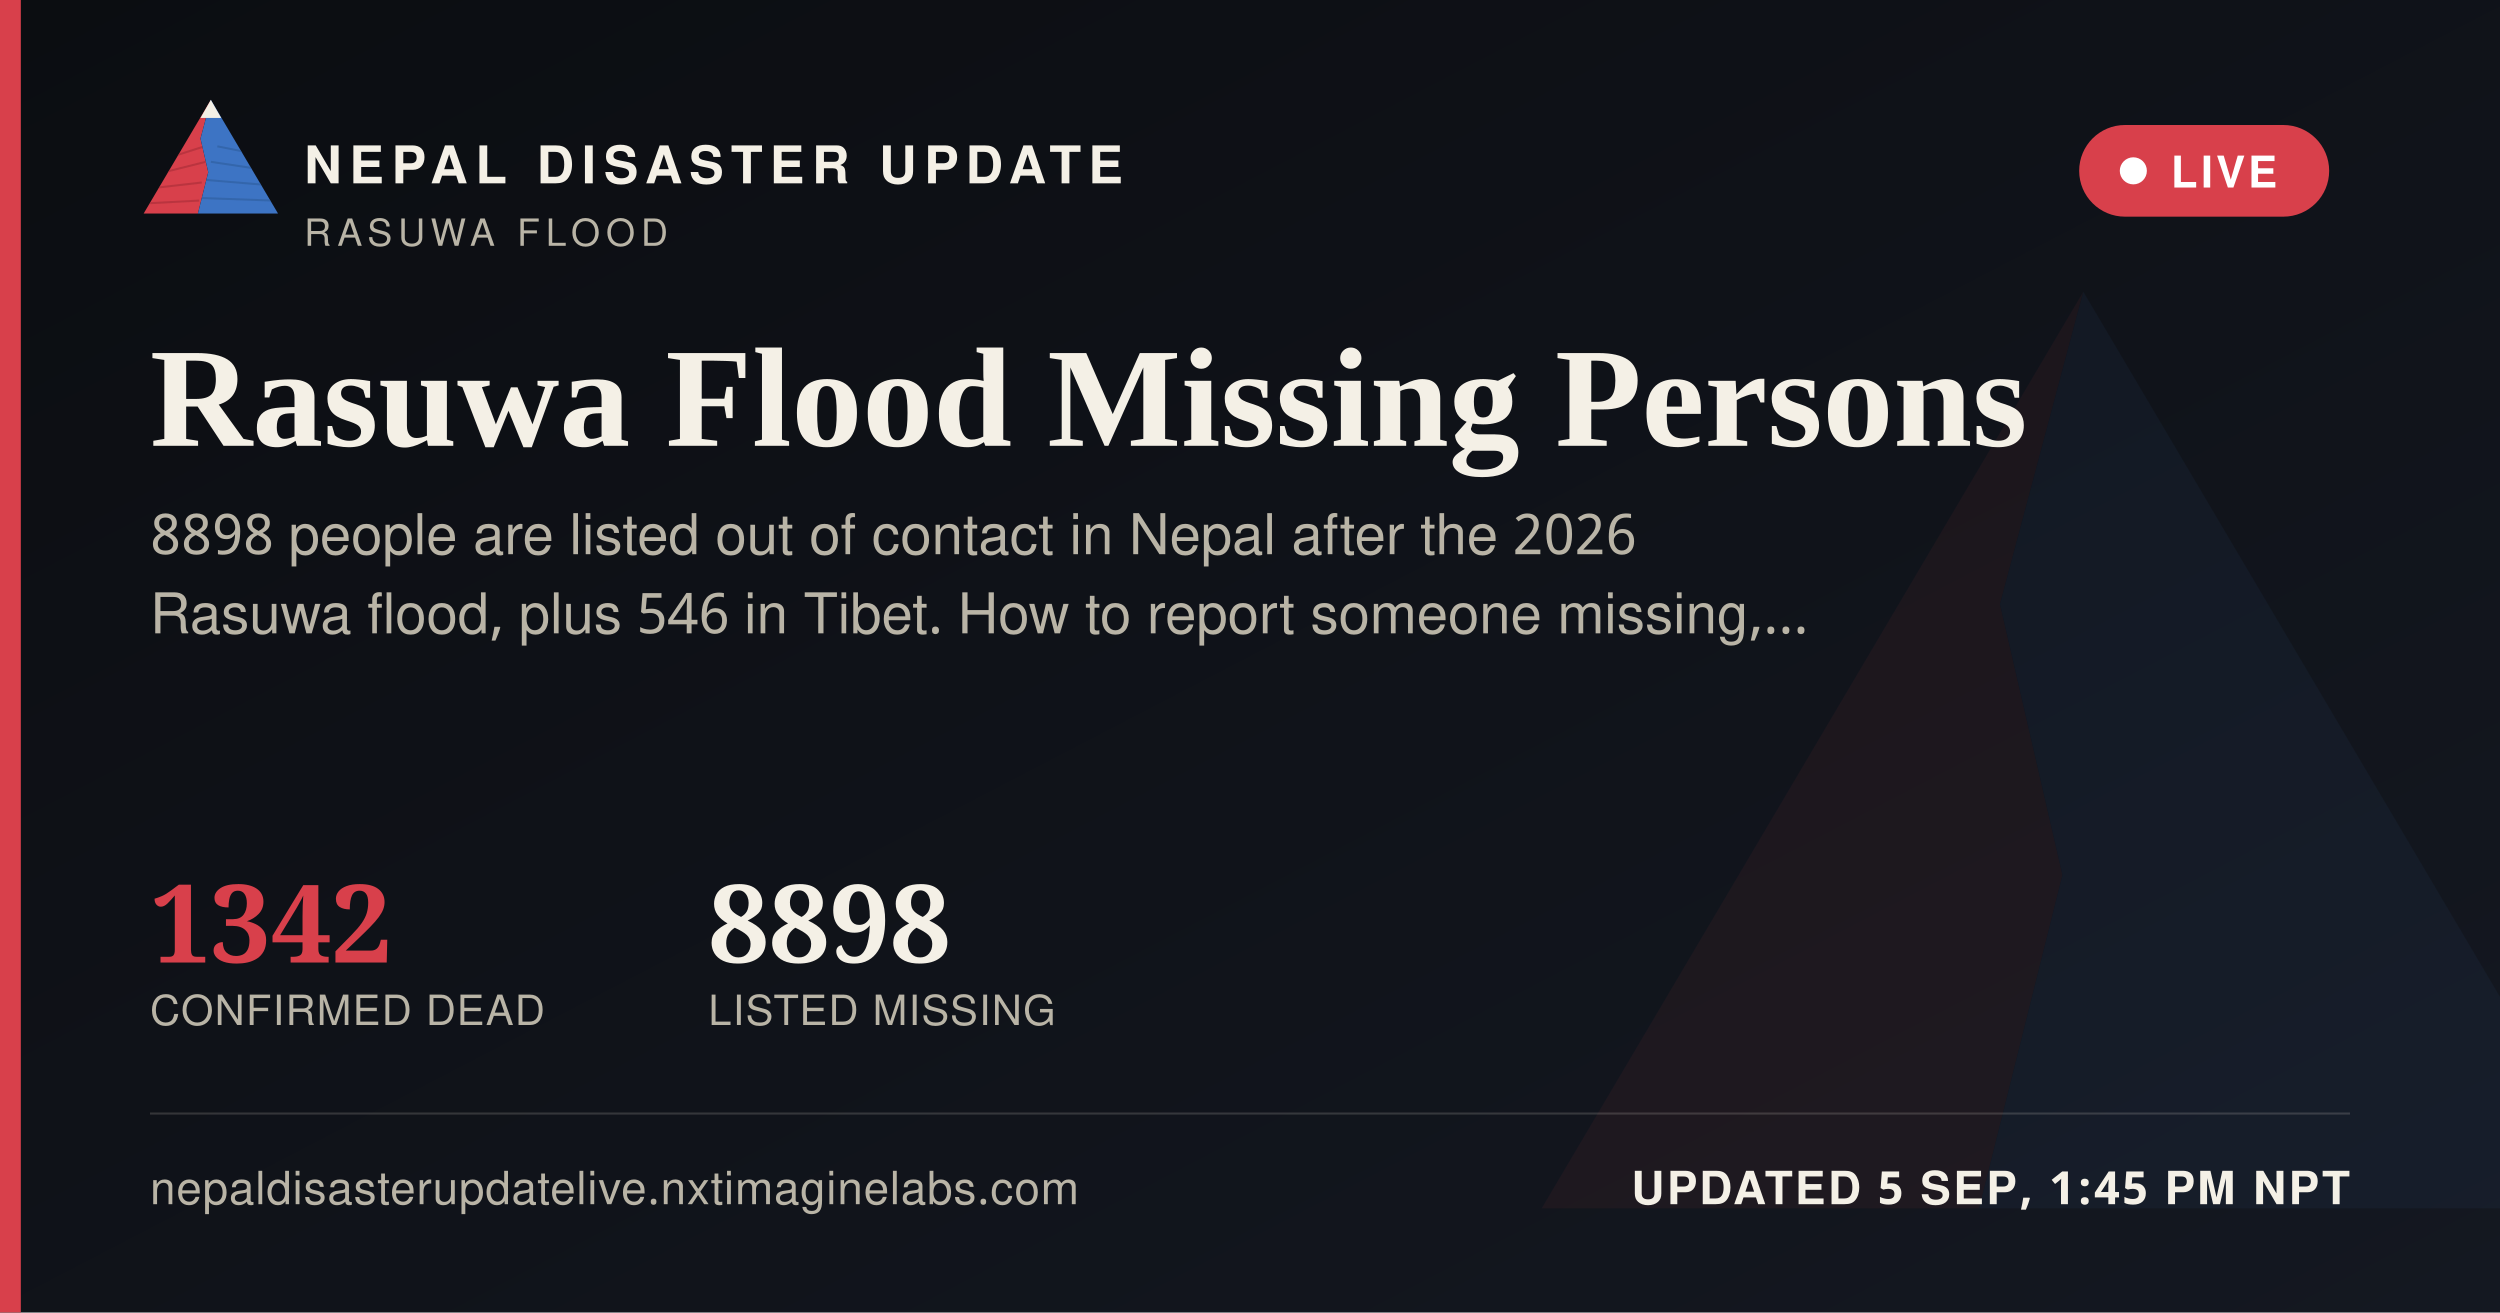
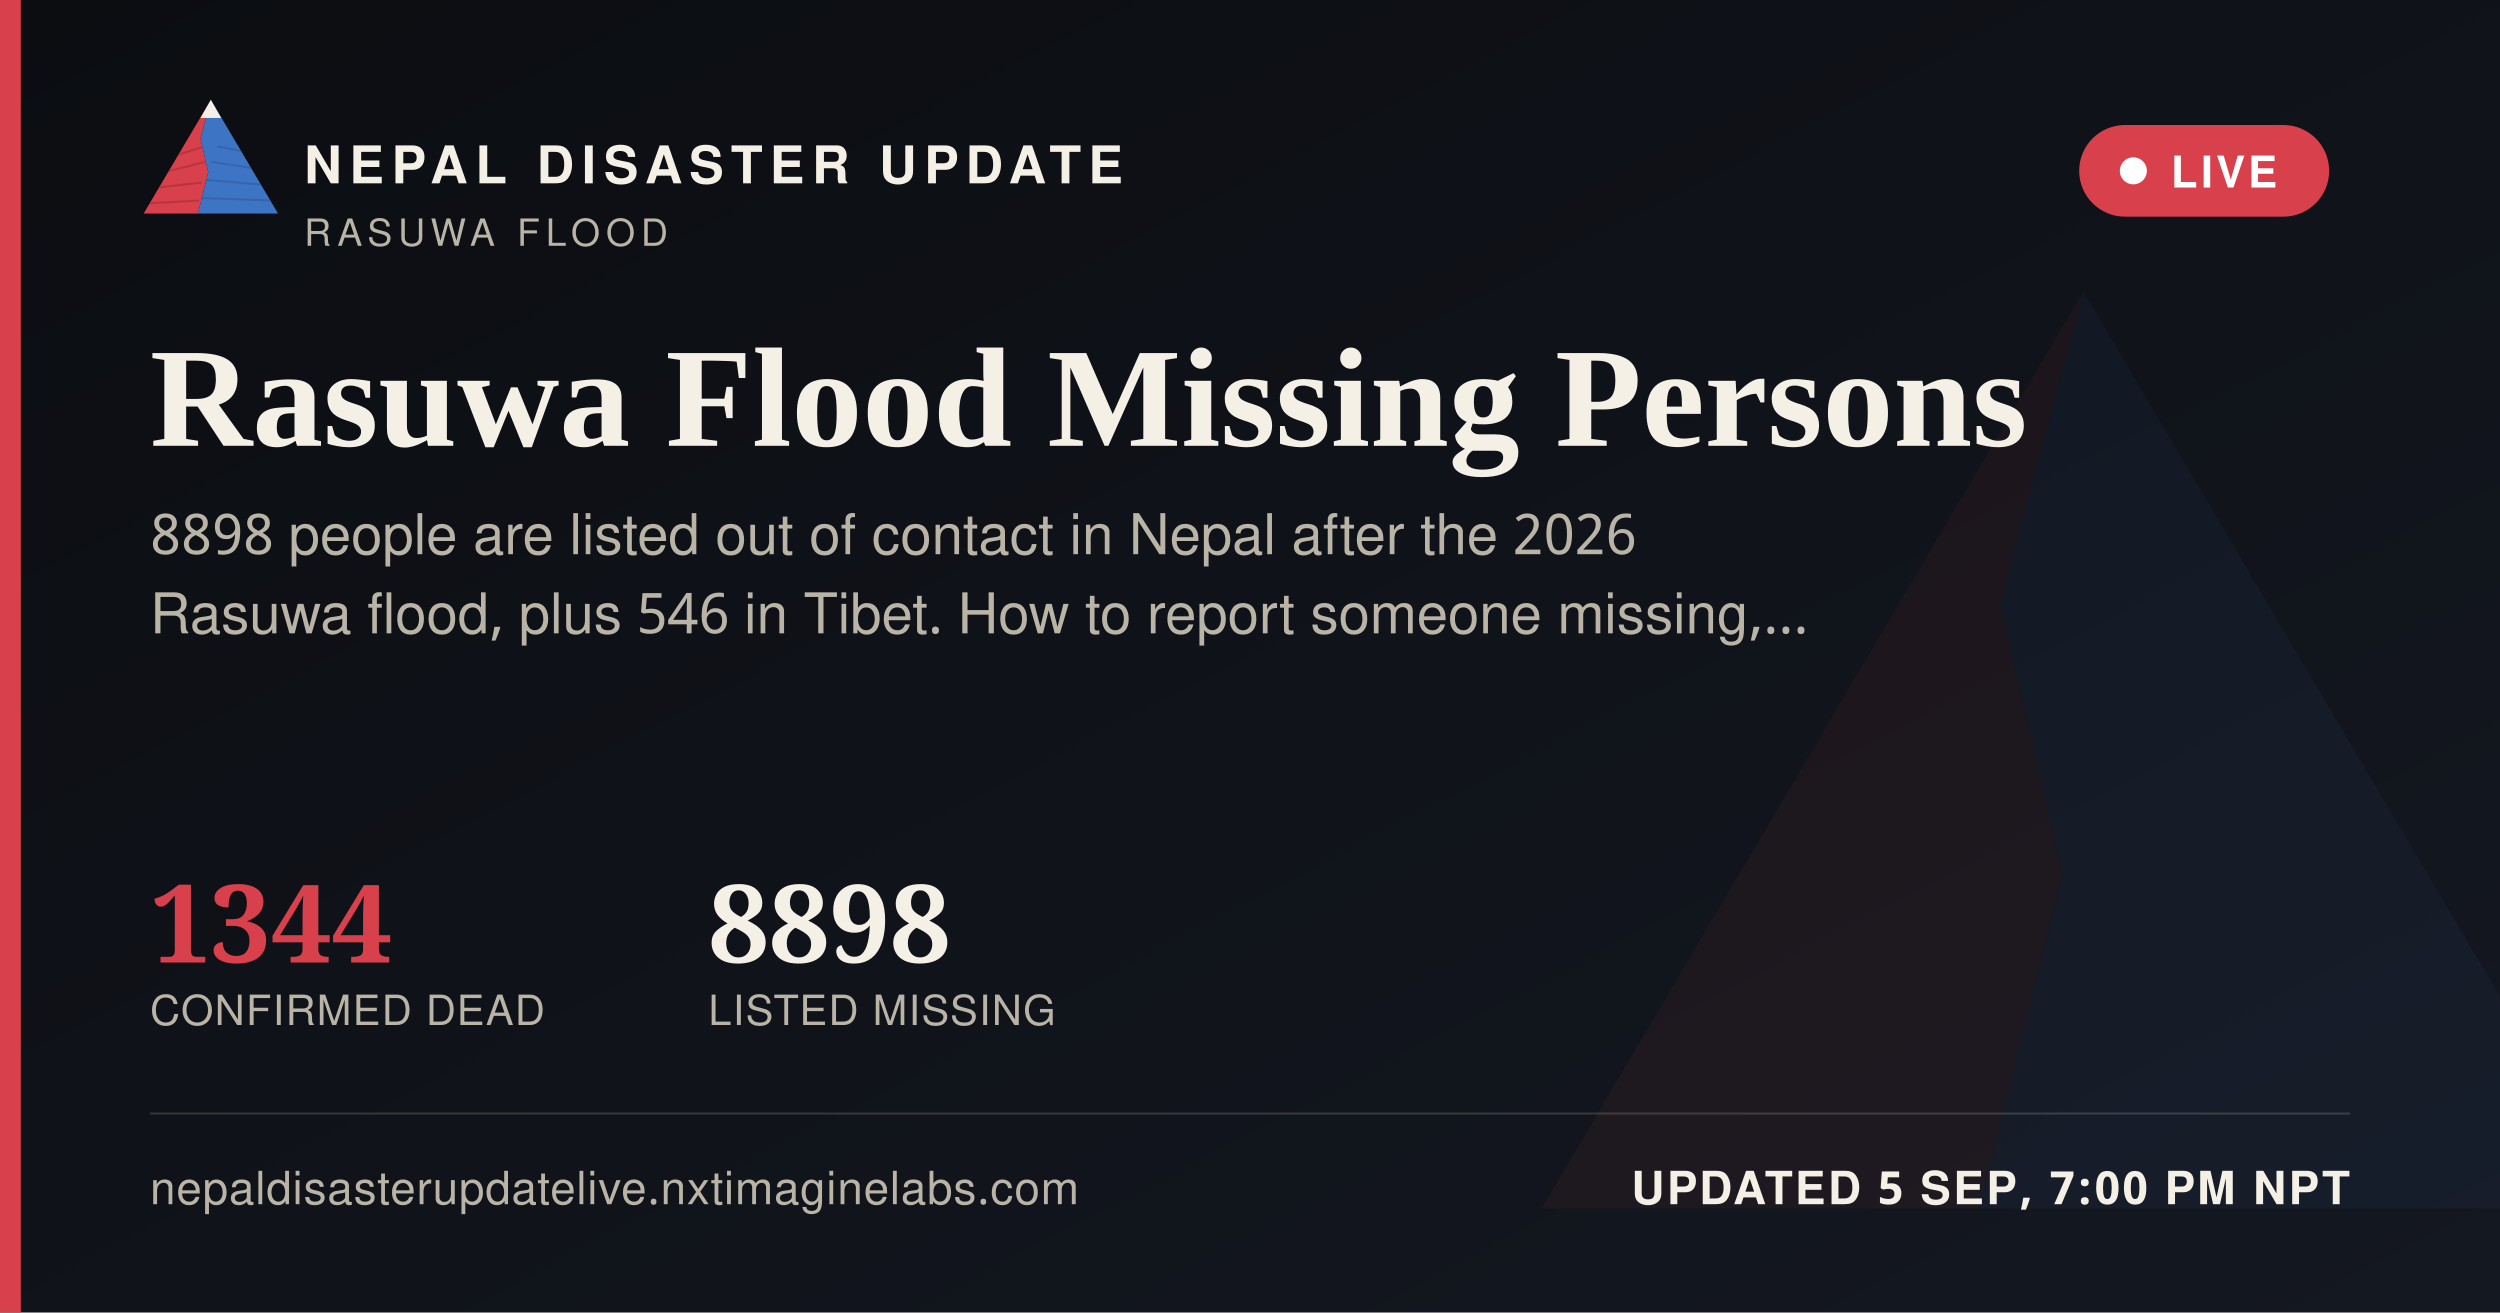
<svg xmlns="http://www.w3.org/2000/svg" width="1200" height="630" viewBox="0 0 1200 630">
  <defs>
    <linearGradient id="ogbg" x1="0" y1="0" x2="1" y2="1">
      <stop offset="0" stop-color="#0B0D11" />
      <stop offset="1" stop-color="#141821" />
    </linearGradient>
  </defs>
  <rect width="1200" height="630" fill="url(#ogbg)" />
  <g transform="translate(700,60) scale(5)" opacity="0.06">
    <polygon points="60,16 52,46 58,72 50,104 8,104" fill="#D8404B" />
    <polygon points="60,16 112,104 50,104 58,72 52,46" fill="#3D74C4" />
  </g>
  <rect x="0" y="0" width="10" height="630" fill="#D8404B" />
  <g transform="translate(64,38) scale(0.62)">
    <g>
      <defs>
        <clipPath id="ogLc">
          <polygon points="60,16 52,46 58,72 50,104 8,104" />
        </clipPath>
        <clipPath id="ogRc">
          <polygon points="60,16 112,104 50,104 58,72 52,46" />
        </clipPath>
      </defs>
      <polygon points="60,16 52,46 58,72 50,104 8,104" fill="#D8404B" />
      <g clip-path="url(#ogLc)" stroke="#A32A34" stroke-width="1.6" fill="none" opacity="0.55">
        <path d="M30,60 L55,52" />
        <path d="M24,72 L56,64" />
        <path d="M18,84 L53,80" />
        <path d="M13,96 L51,94" />
      </g>
      <polygon points="60,16 112,104 50,104 58,72 52,46" fill="#3D74C4" />
      <g clip-path="url(#ogRc)" stroke="#2A5793" stroke-width="1.6" fill="none" opacity="0.5">
        <path d="M65,52 L95,58" />
        <path d="M60,64 L100,70" />
        <path d="M56,78 L104,82" />
        <path d="M52,92 L108,94" />
      </g>
      <polygon points="60,16 52,30 68,30" fill="#F4F0E6" />
    </g>
  </g>
  <text x="146" y="88" font-family="'Public Sans', 'Noto Sans Devanagari', 'Helvetica Neue', Helvetica, Arial, sans-serif" font-size="25" font-weight="800" letter-spacing="3.6" fill="#F4F0E6">NEPAL DISASTER UPDATE</text>
  <text x="146" y="118" font-family="'Public Sans', 'Noto Sans Devanagari', 'Helvetica Neue', Helvetica, Arial, sans-serif" font-size="18" letter-spacing="2.8" fill="#B9B4A6">RASUWA FLOOD</text>
  <g>
    <rect x="998" y="60" width="120" height="44" rx="22" fill="#D8404B" stroke="none" />
    <circle cx="1024" cy="82" r="6.5" fill="#FFFFFF" />
    <text x="1042" y="90" font-family="'Public Sans', 'Noto Sans Devanagari', 'Helvetica Neue', Helvetica, Arial, sans-serif" font-size="21" font-weight="700" letter-spacing="1.6" fill="#FFFFFF">LIVE</text>
  </g>
  <text x="72" y="214" font-family="Newsreader, 'Noto Serif Devanagari', Georgia, 'Times New Roman', serif" font-size="68" font-weight="600" fill="#F4F0E6">Rasuwa Flood Missing Persons</text>
  <text x="72" y="266" font-family="'Public Sans', 'Noto Sans Devanagari', 'Helvetica Neue', Helvetica, Arial, sans-serif" font-size="27" fill="#B9B4A6">8898 people are listed out of contact in Nepal after the 2026</text>
  <text x="72" y="304" font-family="'Public Sans', 'Noto Sans Devanagari', 'Helvetica Neue', Helvetica, Arial, sans-serif" font-size="27" fill="#B9B4A6">Rasuwa flood, plus 546 in Tibet. How to report someone missing,…</text>
  <g transform="translate(72,462)">
-     <text x="0" y="0" font-family="Newsreader, 'Noto Serif Devanagari', Georgia, 'Times New Roman', serif" font-size="52" font-weight="600" fill="#D8404B">1342</text>
+     <text x="0" y="0" font-family="Newsreader, 'Noto Serif Devanagari', Georgia, 'Times New Roman', serif" font-size="52" font-weight="600" fill="#D8404B">1344</text>
    <text x="0" y="30" font-family="'Public Sans', 'Noto Sans Devanagari', 'Helvetica Neue', Helvetica, Arial, sans-serif" font-size="20" letter-spacing="0.6" fill="#B9B4A6">CONFIRMED DEAD</text>
    <text x="268" y="0" font-family="Newsreader, 'Noto Serif Devanagari', Georgia, 'Times New Roman', serif" font-size="52" font-weight="600" fill="#F4F0E6">8898</text>
    <text x="268" y="30" font-family="'Public Sans', 'Noto Sans Devanagari', 'Helvetica Neue', Helvetica, Arial, sans-serif" font-size="20" letter-spacing="0.6" fill="#B9B4A6">LISTED MISSING</text>
  </g>
  <rect x="72" y="534" width="1056" height="1" fill="rgba(244,240,230,0.16)" />
  <text x="72" y="578" font-family="'Public Sans', 'Noto Sans Devanagari', 'Helvetica Neue', Helvetica, Arial, sans-serif" font-size="22" fill="#B9B4A6" letter-spacing="0.4">nepaldisasterupdatelive.nxtimaginelabs.com</text>
-   <text x="1128" y="578" text-anchor="end" font-family="'Public Sans', 'Noto Sans Devanagari', 'Helvetica Neue', Helvetica, Arial, sans-serif" font-size="22" font-weight="700" letter-spacing="1.2" fill="#F4F0E6">UPDATED 5 SEP, 1:45 PM NPT</text>
+   <text x="1128" y="578" text-anchor="end" font-family="'Public Sans', 'Noto Sans Devanagari', 'Helvetica Neue', Helvetica, Arial, sans-serif" font-size="22" font-weight="700" letter-spacing="1.2" fill="#F4F0E6">UPDATED 5 SEP, 7:00 PM NPT</text>
</svg>
